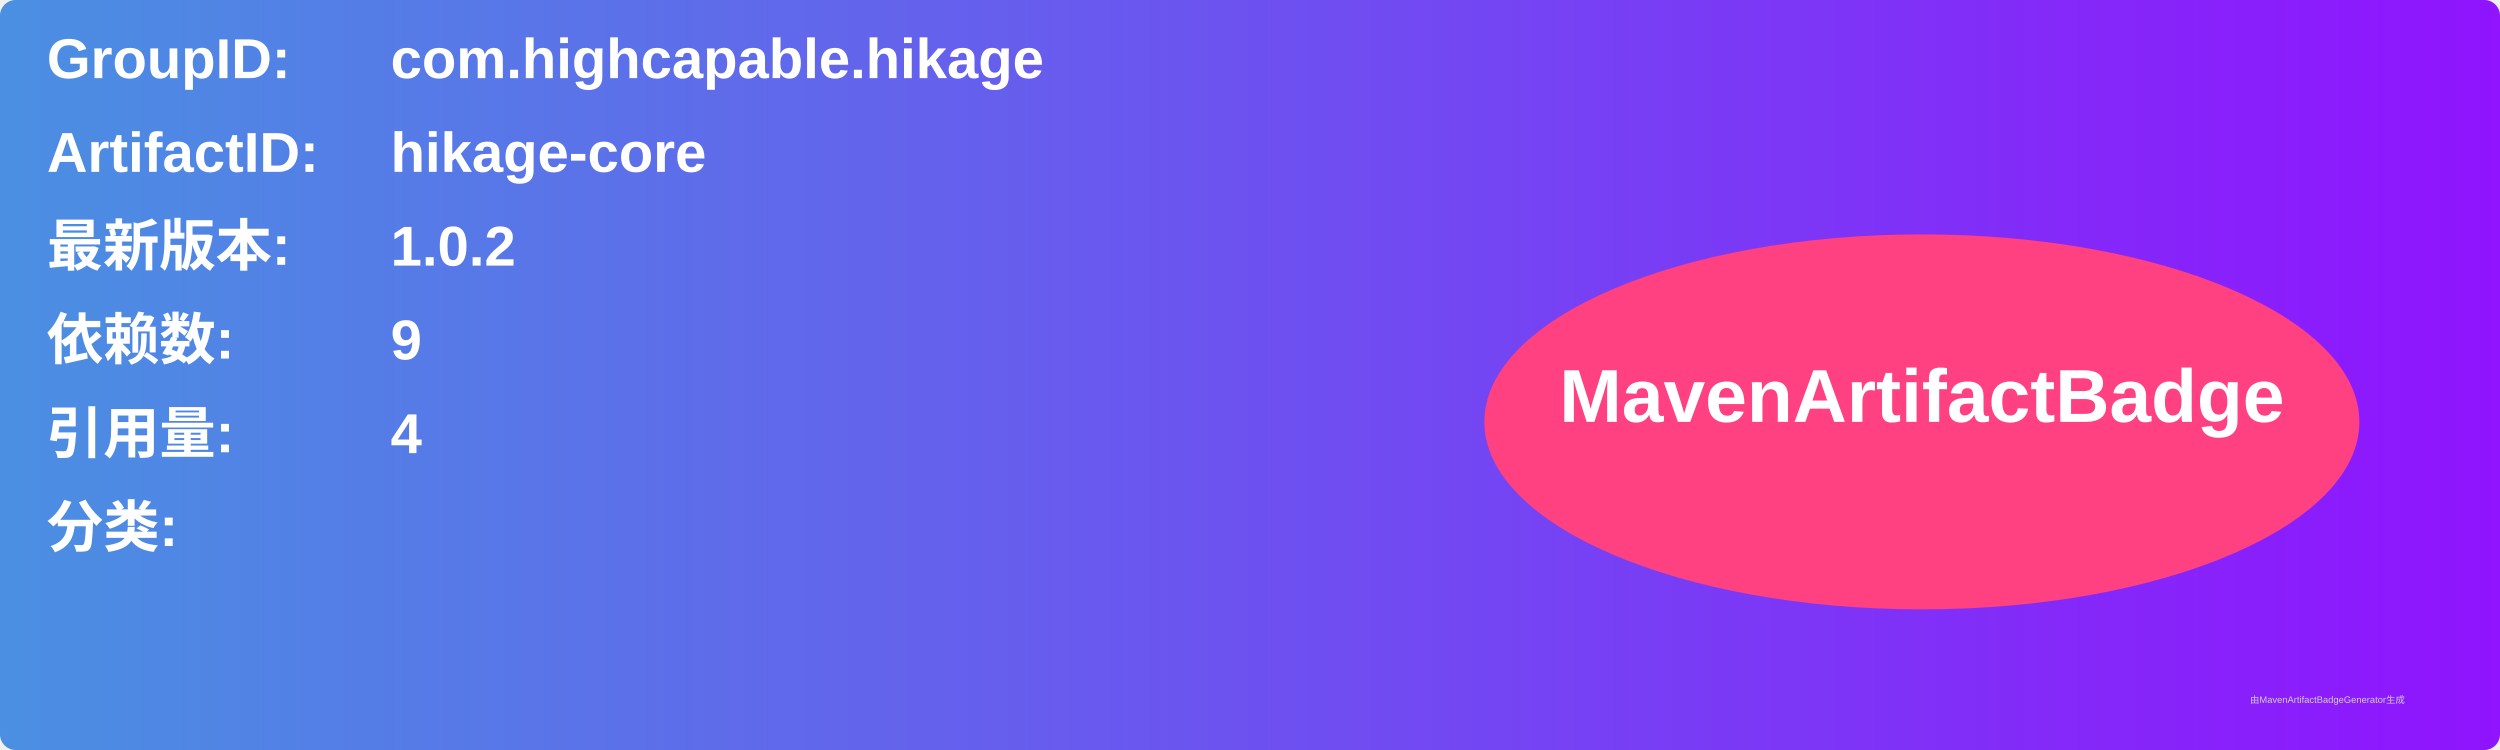
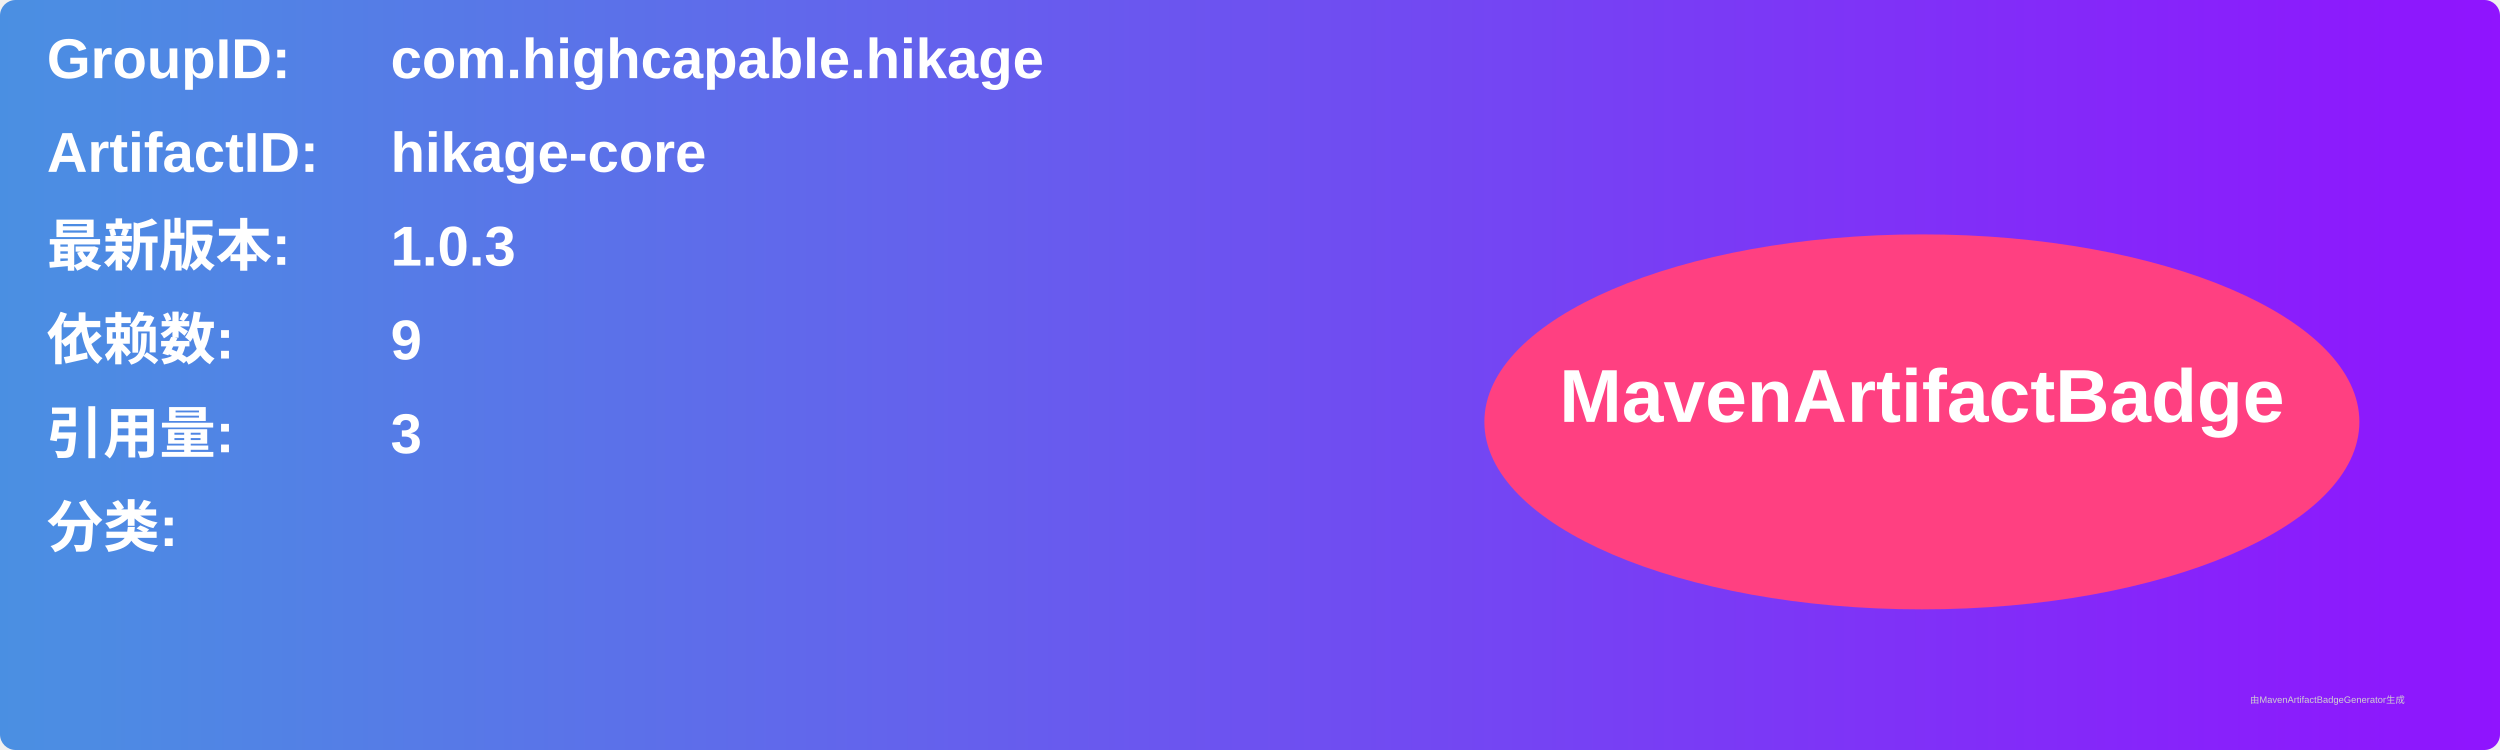
<svg xmlns="http://www.w3.org/2000/svg" width="800" height="240" viewBox="0 0 800 240">
  <linearGradient id="grad" x1="0%" y1="0%" x2="100%" y2="0%">
    <stop offset="0%" stop-color="#4a90e2" />
    <stop offset="100%" stop-color="#9013fe" />
  </linearGradient>
  <rect width="100%" height="100%" rx="5" ry="5" fill="url(#grad)" />
  <g transform="translate(15, 15)">
    <text x="0" y="10" font-family="Arial" font-size="18" fill="white" font-weight="bold" width="260">GroupID:</text>
    <text x="110" y="10" font-family="Arial" font-size="18" fill="white" font-weight="bold" width="460">com.highcapable.hikage</text>
    <text x="0" y="40" font-family="Arial" font-size="18" fill="white" font-weight="bold" width="260">ArtifactID:</text>
    <text x="110" y="40" font-family="Arial" font-size="18" fill="white" font-weight="bold" width="460">hikage-core</text>
    <text x="0" y="70" font-family="Arial" font-size="18" fill="white" font-weight="bold">最新版本:</text>
    <text x="110" y="70" font-family="Arial" font-size="18" fill="white" font-weight="bold">
-       <tspan font-weight="bold">1.0.2</tspan>
+       <tspan font-weight="bold">1.0.3</tspan>
    </text>
    <text x="0" y="100" font-family="Arial" font-size="18" fill="white" font-weight="bold">依赖数: </text>
    <text x="110" y="100" font-family="Arial" font-size="18" fill="white">
      <tspan font-weight="bold">9</tspan>
    </text>
    <text x="0" y="130" font-family="Arial" font-size="18" fill="white" font-weight="bold">引用量: </text>
    <text x="110" y="130" font-family="Arial" font-size="18" fill="white">
-       <tspan font-weight="bold">4</tspan>
+       <tspan font-weight="bold">3</tspan>
    </text>
    <text x="0" y="160" font-family="Arial" font-size="18" fill="white" font-weight="bold">分类:</text>
    <text x="10" y="190" font-family="Arial" font-size="10" fill="white">
      <tspan font-weight="bold" />
    </text>
    <ellipse cx="600" cy="120" rx="140" ry="60" fill="#ff4081" />
    <text x="600" y="120" text-anchor="middle" font-family="Arial" font-size="24" fill="white" font-weight="bold">MavenArtifactBadge</text>
  </g>
  <text x="720" y="225" font-family="Arial" font-size="3" fill="#d0d0d0">由MavenArtifactBadgeGenerator生成</text>
</svg>
